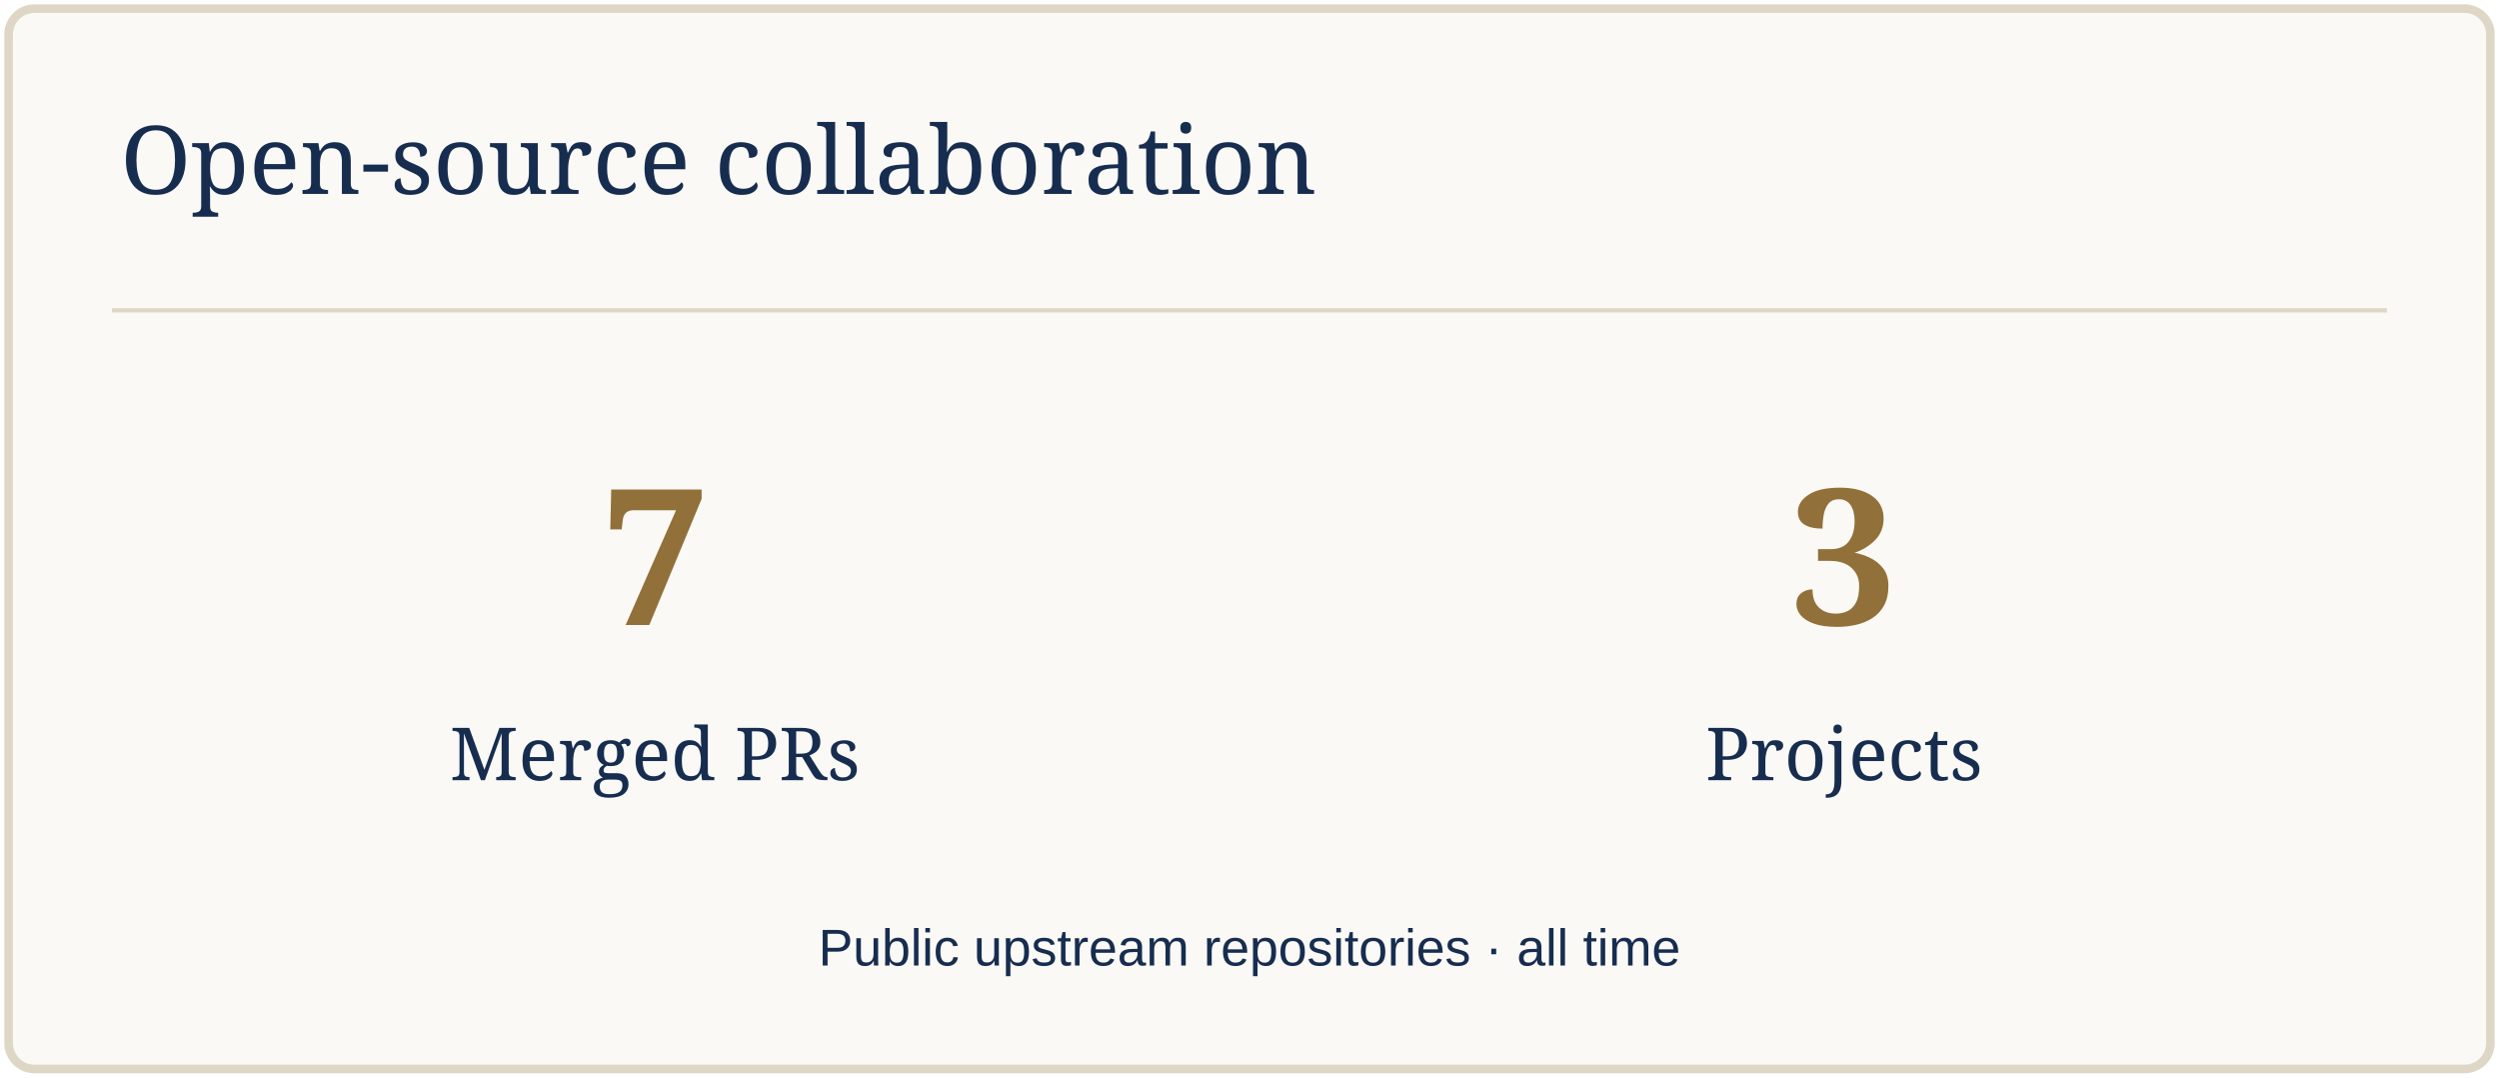
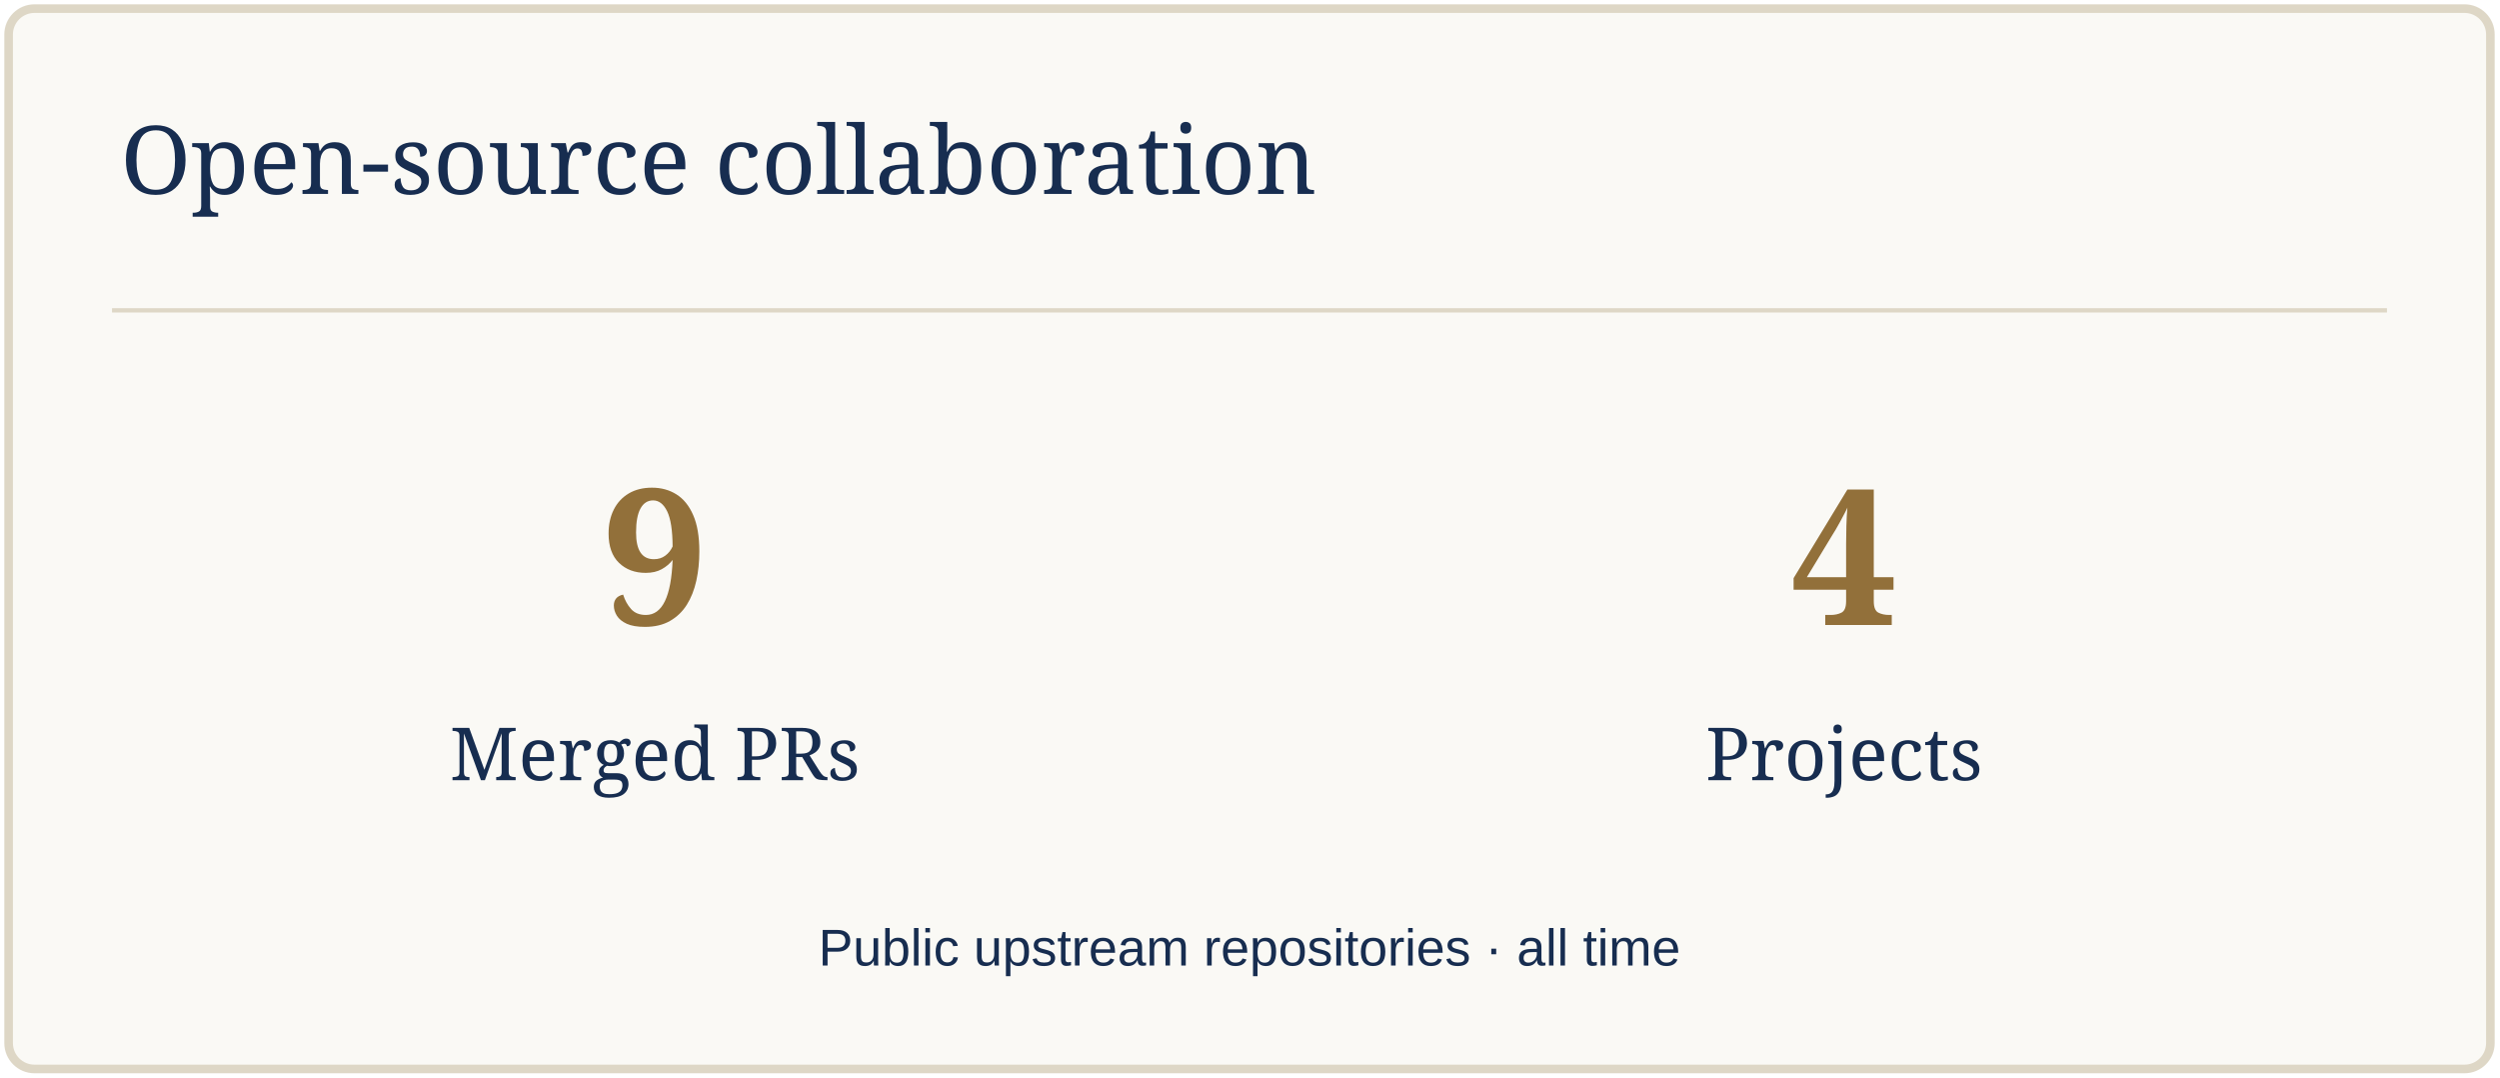
<svg xmlns="http://www.w3.org/2000/svg" width="580" height="250" viewBox="0 0 580 250" role="img" aria-label="Open-source collaboration">
  <rect x="2" y="2" width="576" height="246" rx="6" fill="#FAF9F5" stroke="#DED7C6" stroke-width="2" />
  <path d="M26 72H554" stroke="#DED7C6" />
  <text x="28" y="45" font-size="22" fill="#172D50" font-family="Georgia,serif">Open-source collaboration</text>
-   <text x="152" y="145" font-size="44" fill="#92703A" font-family="Georgia,serif" text-anchor="middle" font-weight="700">7</text>
+   <text x="152" y="145" font-size="44" fill="#92703A" font-family="Georgia,serif" text-anchor="middle" font-weight="700">9</text>
  <text x="152" y="181" font-size="17" fill="#172D50" font-family="Georgia,serif" text-anchor="middle">Merged PRs</text>
-   <text x="428" y="145" font-size="44" fill="#92703A" font-family="Georgia,serif" text-anchor="middle" font-weight="700">3</text>
+   <text x="428" y="145" font-size="44" fill="#92703A" font-family="Georgia,serif" text-anchor="middle" font-weight="700">4</text>
  <text x="428" y="181" font-size="17" fill="#172D50" font-family="Georgia,serif" text-anchor="middle">Projects</text>
  <text x="290" y="224" font-size="12" fill="#172D50" font-family="Arial,sans-serif" text-anchor="middle">Public upstream repositories · all time</text>
</svg>
